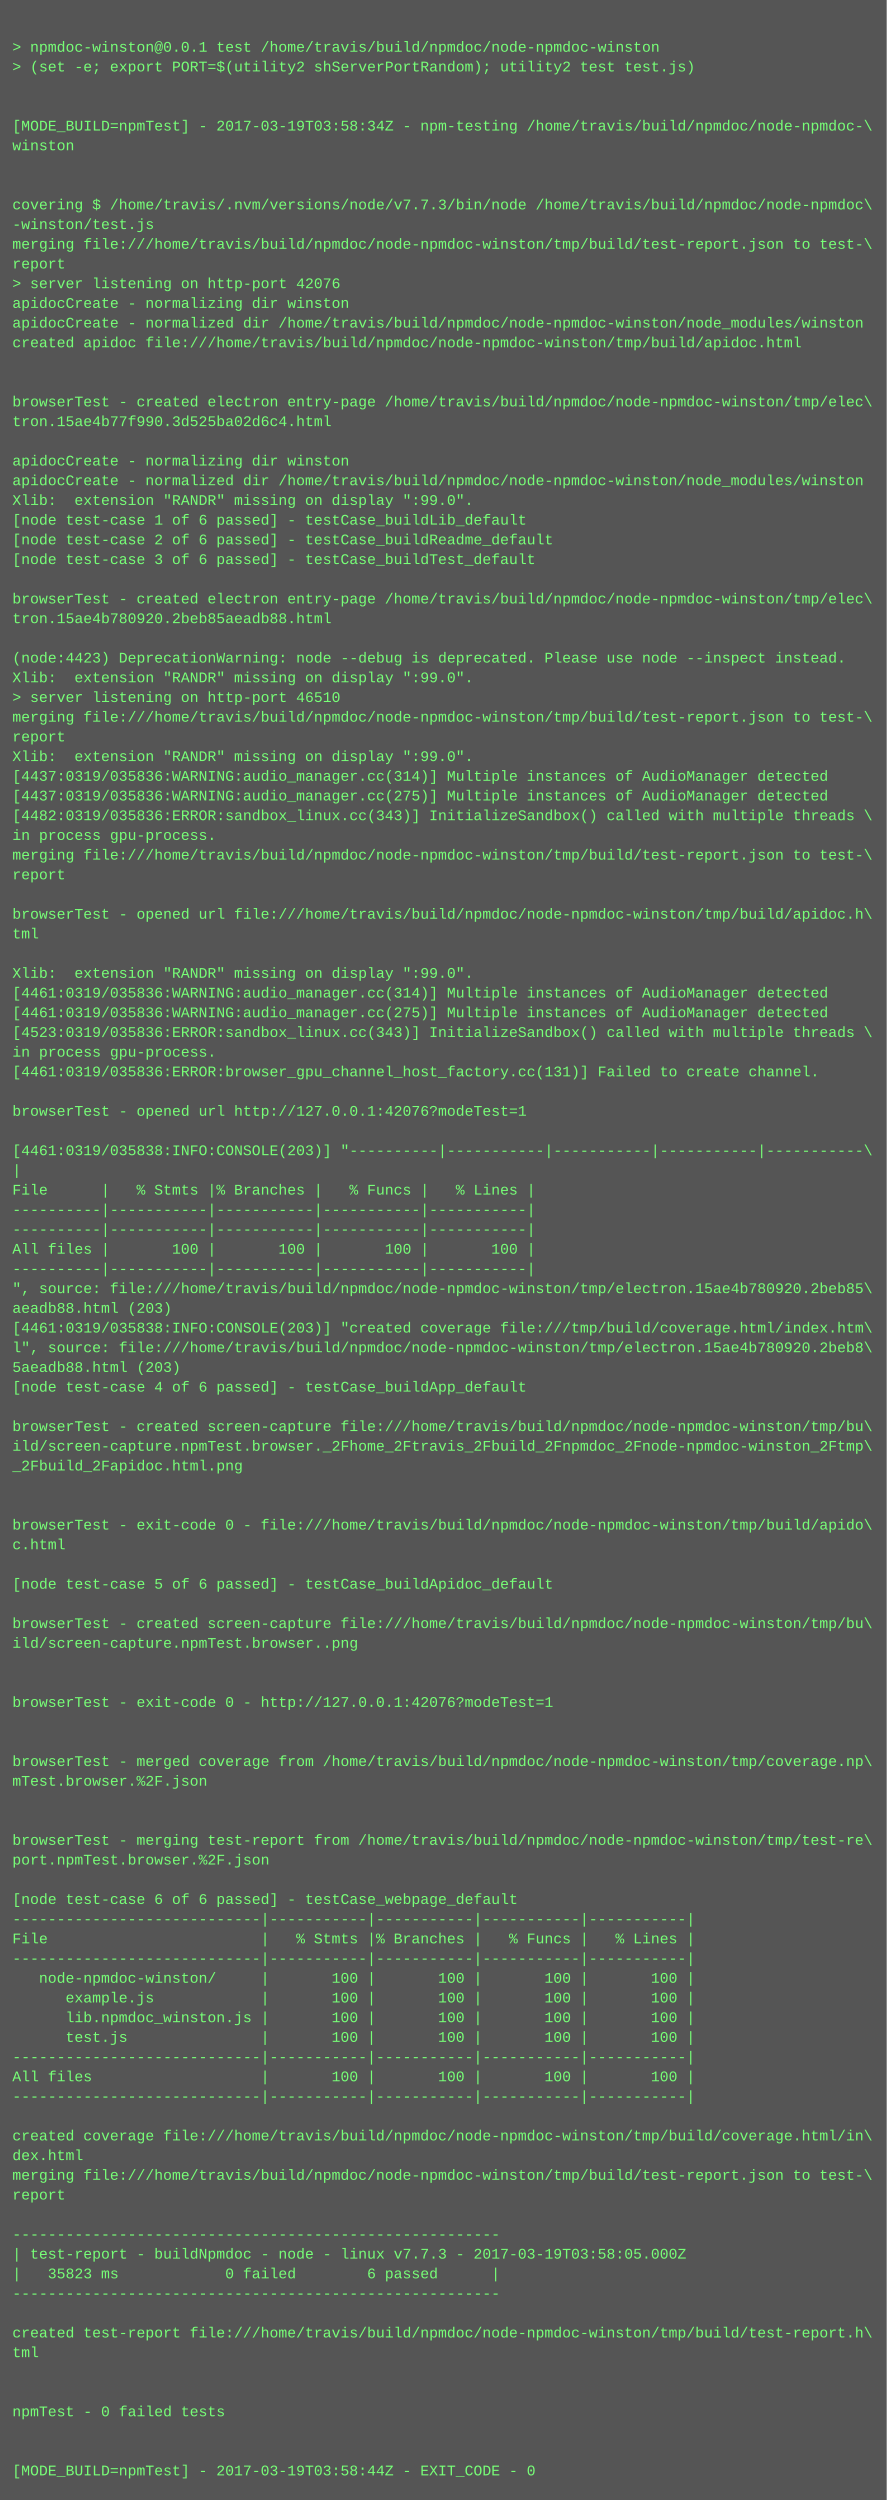
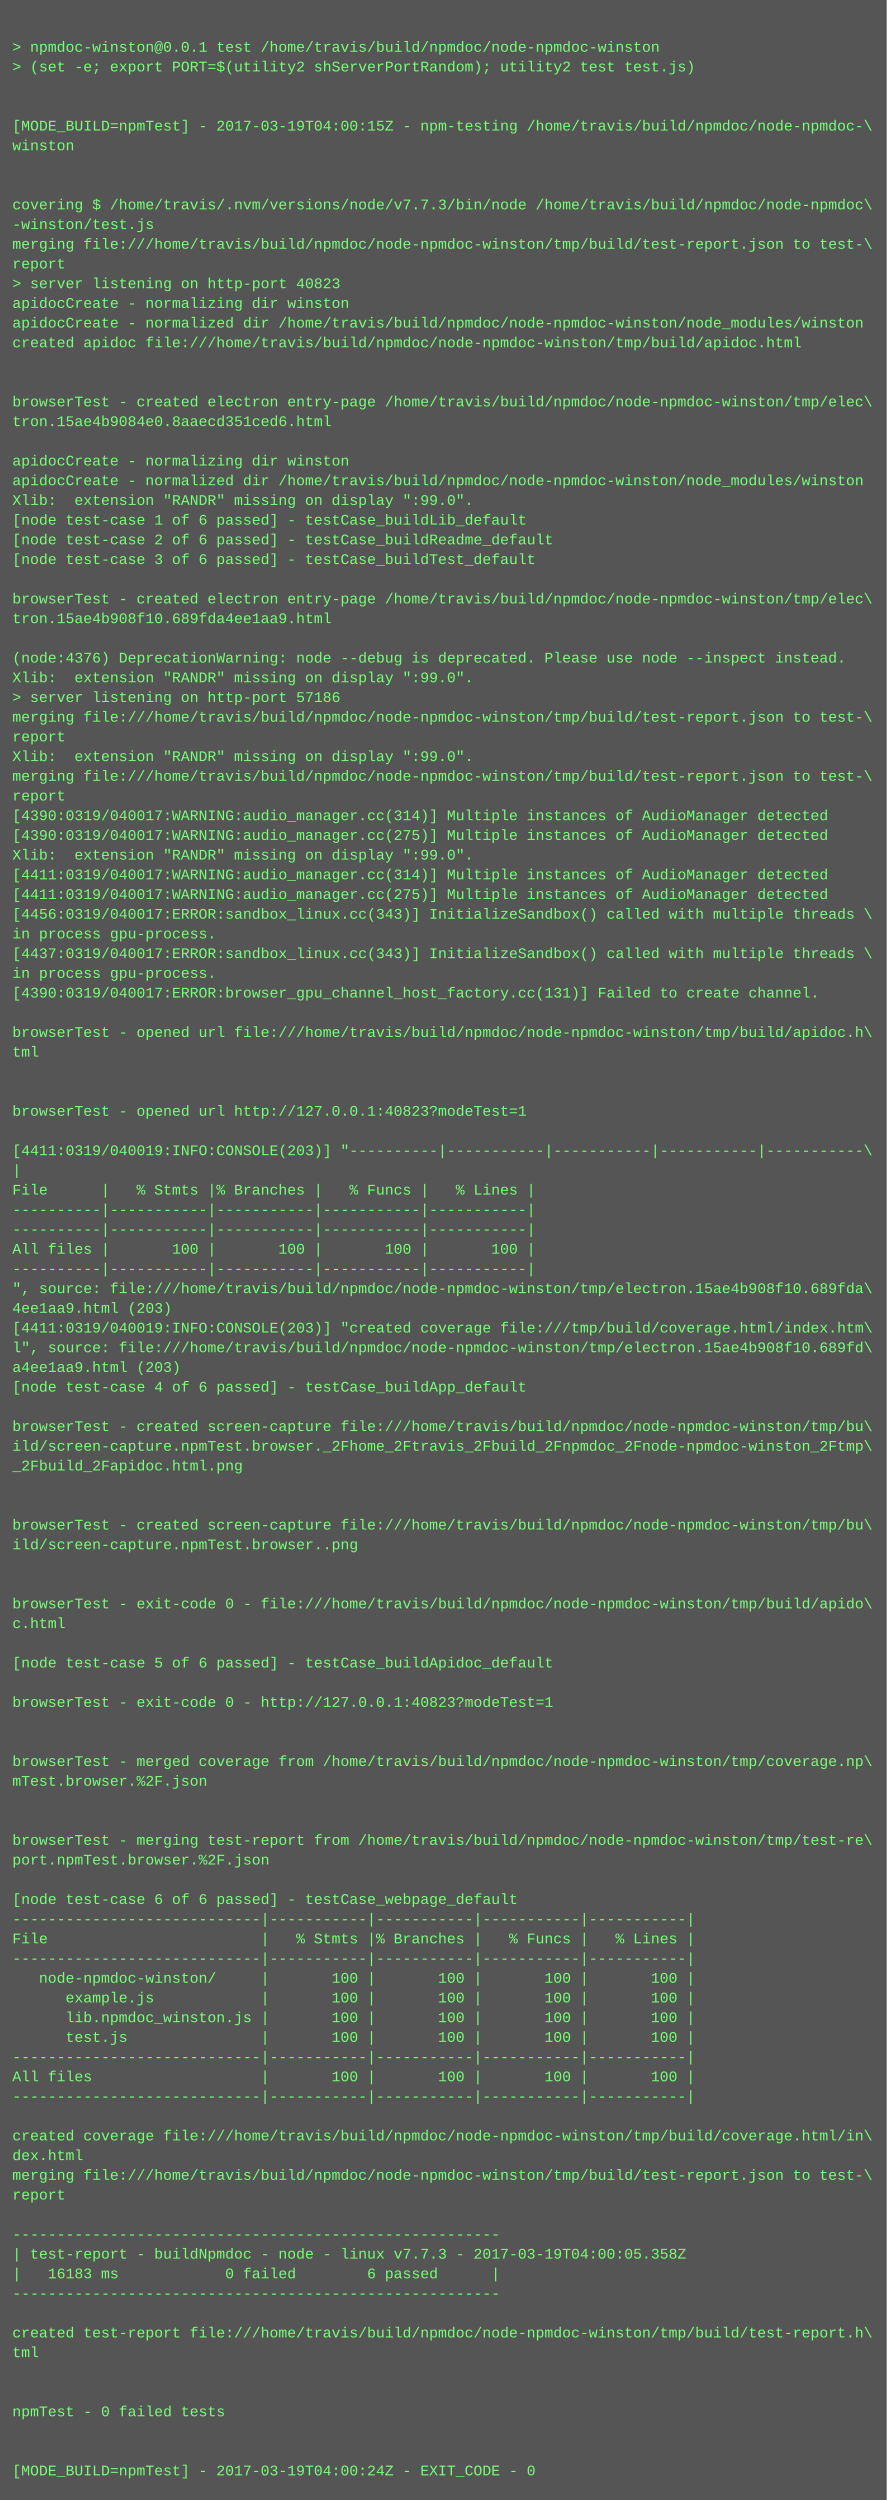
<svg xmlns="http://www.w3.org/2000/svg" height="2030" width="720">
  <rect height="2030" fill="#555" width="720" />
  <text fill="#7f7" font-family="Courier New" font-size="12" xml:space="preserve">
    <tspan x="10" y="26" />
    <tspan x="10" y="42">&gt; npmdoc-winston@0.0.1 test /home/travis/build/npmdoc/node-npmdoc-winston</tspan>
    <tspan x="10" y="58">&gt; (set -e; export PORT=$(utility2 shServerPortRandom); utility2 test test.js)</tspan>
    <tspan x="10" y="74" />
    <tspan x="10" y="90" />
-     <tspan x="10" y="106">[MODE_BUILD=npmTest] - 2017-03-19T03:58:34Z - npm-testing /home/travis/build/npmdoc/node-npmdoc-\</tspan>
+     <tspan x="10" y="106">[MODE_BUILD=npmTest] - 2017-03-19T04:00:15Z - npm-testing /home/travis/build/npmdoc/node-npmdoc-\</tspan>
    <tspan x="10" y="122">winston</tspan>
    <tspan x="10" y="138" />
    <tspan x="10" y="154" />
    <tspan x="10" y="170">covering $ /home/travis/.nvm/versions/node/v7.7.3/bin/node /home/travis/build/npmdoc/node-npmdoc\</tspan>
    <tspan x="10" y="186">-winston/test.js</tspan>
    <tspan x="10" y="202">merging file:///home/travis/build/npmdoc/node-npmdoc-winston/tmp/build/test-report.json to test-\</tspan>
    <tspan x="10" y="218">report</tspan>
-     <tspan x="10" y="234">&gt; server listening on http-port 42076</tspan>
+     <tspan x="10" y="234">&gt; server listening on http-port 40823</tspan>
    <tspan x="10" y="250">apidocCreate - normalizing dir winston</tspan>
    <tspan x="10" y="266">apidocCreate - normalized dir /home/travis/build/npmdoc/node-npmdoc-winston/node_modules/winston</tspan>
    <tspan x="10" y="282">created apidoc file:///home/travis/build/npmdoc/node-npmdoc-winston/tmp/build/apidoc.html</tspan>
    <tspan x="10" y="298" />
    <tspan x="10" y="314" />
    <tspan x="10" y="330">browserTest - created electron entry-page /home/travis/build/npmdoc/node-npmdoc-winston/tmp/elec\</tspan>
-     <tspan x="10" y="346">tron.15ae4b77f990.3d525ba02d6c4.html</tspan>
+     <tspan x="10" y="346">tron.15ae4b9084e0.8aaecd351ced6.html</tspan>
    <tspan x="10" y="362" />
    <tspan x="10" y="378">apidocCreate - normalizing dir winston</tspan>
    <tspan x="10" y="394">apidocCreate - normalized dir /home/travis/build/npmdoc/node-npmdoc-winston/node_modules/winston</tspan>
    <tspan x="10" y="410">Xlib:  extension "RANDR" missing on display ":99.0".</tspan>
    <tspan x="10" y="426">[node test-case 1 of 6 passed] - testCase_buildLib_default</tspan>
    <tspan x="10" y="442">[node test-case 2 of 6 passed] - testCase_buildReadme_default</tspan>
    <tspan x="10" y="458">[node test-case 3 of 6 passed] - testCase_buildTest_default</tspan>
    <tspan x="10" y="474" />
    <tspan x="10" y="490">browserTest - created electron entry-page /home/travis/build/npmdoc/node-npmdoc-winston/tmp/elec\</tspan>
-     <tspan x="10" y="506">tron.15ae4b780920.2beb85aeadb88.html</tspan>
+     <tspan x="10" y="506">tron.15ae4b908f10.689fda4ee1aa9.html</tspan>
    <tspan x="10" y="522" />
-     <tspan x="10" y="538">(node:4423) DeprecationWarning: node --debug is deprecated. Please use node --inspect instead.</tspan>
+     <tspan x="10" y="538">(node:4376) DeprecationWarning: node --debug is deprecated. Please use node --inspect instead.</tspan>
    <tspan x="10" y="554">Xlib:  extension "RANDR" missing on display ":99.0".</tspan>
-     <tspan x="10" y="570">&gt; server listening on http-port 46510</tspan>
+     <tspan x="10" y="570">&gt; server listening on http-port 57186</tspan>
    <tspan x="10" y="586">merging file:///home/travis/build/npmdoc/node-npmdoc-winston/tmp/build/test-report.json to test-\</tspan>
    <tspan x="10" y="602">report</tspan>
    <tspan x="10" y="618">Xlib:  extension "RANDR" missing on display ":99.0".</tspan>
-     <tspan x="10" y="634">[4437:0319/035836:WARNING:audio_manager.cc(314)] Multiple instances of AudioManager detected</tspan>
-     <tspan x="10" y="650">[4437:0319/035836:WARNING:audio_manager.cc(275)] Multiple instances of AudioManager detected</tspan>
-     <tspan x="10" y="666">[4482:0319/035836:ERROR:sandbox_linux.cc(343)] InitializeSandbox() called with multiple threads \</tspan>
-     <tspan x="10" y="682">in process gpu-process. </tspan>
-     <tspan x="10" y="698">merging file:///home/travis/build/npmdoc/node-npmdoc-winston/tmp/build/test-report.json to test-\</tspan>
-     <tspan x="10" y="714">report</tspan>
-     <tspan x="10" y="730" />
-     <tspan x="10" y="746">browserTest - opened url file:///home/travis/build/npmdoc/node-npmdoc-winston/tmp/build/apidoc.h\</tspan>
-     <tspan x="10" y="762">tml</tspan>
-     <tspan x="10" y="778" />
-     <tspan x="10" y="794">Xlib:  extension "RANDR" missing on display ":99.0".</tspan>
-     <tspan x="10" y="810">[4461:0319/035836:WARNING:audio_manager.cc(314)] Multiple instances of AudioManager detected</tspan>
-     <tspan x="10" y="826">[4461:0319/035836:WARNING:audio_manager.cc(275)] Multiple instances of AudioManager detected</tspan>
-     <tspan x="10" y="842">[4523:0319/035836:ERROR:sandbox_linux.cc(343)] InitializeSandbox() called with multiple threads \</tspan>
-     <tspan x="10" y="858">in process gpu-process. </tspan>
-     <tspan x="10" y="874">[4461:0319/035836:ERROR:browser_gpu_channel_host_factory.cc(131)] Failed to create channel.</tspan>
+     <tspan x="10" y="634">merging file:///home/travis/build/npmdoc/node-npmdoc-winston/tmp/build/test-report.json to test-\</tspan>
+     <tspan x="10" y="650">report</tspan>
+     <tspan x="10" y="666">[4390:0319/040017:WARNING:audio_manager.cc(314)] Multiple instances of AudioManager detected</tspan>
+     <tspan x="10" y="682">[4390:0319/040017:WARNING:audio_manager.cc(275)] Multiple instances of AudioManager detected</tspan>
+     <tspan x="10" y="698">Xlib:  extension "RANDR" missing on display ":99.0".</tspan>
+     <tspan x="10" y="714">[4411:0319/040017:WARNING:audio_manager.cc(314)] Multiple instances of AudioManager detected</tspan>
+     <tspan x="10" y="730">[4411:0319/040017:WARNING:audio_manager.cc(275)] Multiple instances of AudioManager detected</tspan>
+     <tspan x="10" y="746">[4456:0319/040017:ERROR:sandbox_linux.cc(343)] InitializeSandbox() called with multiple threads \</tspan>
+     <tspan x="10" y="762">in process gpu-process. </tspan>
+     <tspan x="10" y="778">[4437:0319/040017:ERROR:sandbox_linux.cc(343)] InitializeSandbox() called with multiple threads \</tspan>
+     <tspan x="10" y="794">in process gpu-process. </tspan>
+     <tspan x="10" y="810">[4390:0319/040017:ERROR:browser_gpu_channel_host_factory.cc(131)] Failed to create channel.</tspan>
+     <tspan x="10" y="826" />
+     <tspan x="10" y="842">browserTest - opened url file:///home/travis/build/npmdoc/node-npmdoc-winston/tmp/build/apidoc.h\</tspan>
+     <tspan x="10" y="858">tml</tspan>
+     <tspan x="10" y="874" />
    <tspan x="10" y="890" />
-     <tspan x="10" y="906">browserTest - opened url http://127.0.0.1:42076?modeTest=1</tspan>
+     <tspan x="10" y="906">browserTest - opened url http://127.0.0.1:40823?modeTest=1</tspan>
    <tspan x="10" y="922" />
-     <tspan x="10" y="938">[4461:0319/035838:INFO:CONSOLE(203)] "----------|-----------|-----------|-----------|-----------\</tspan>
+     <tspan x="10" y="938">[4411:0319/040019:INFO:CONSOLE(203)] "----------|-----------|-----------|-----------|-----------\</tspan>
    <tspan x="10" y="954">|</tspan>
    <tspan x="10" y="970">File      |   % Stmts |% Branches |   % Funcs |   % Lines |</tspan>
    <tspan x="10" y="986">----------|-----------|-----------|-----------|-----------|</tspan>
    <tspan x="10" y="1002">----------|-----------|-----------|-----------|-----------|</tspan>
    <tspan x="10" y="1018">All files |       100 |       100 |       100 |       100 |</tspan>
    <tspan x="10" y="1034">----------|-----------|-----------|-----------|-----------|</tspan>
-     <tspan x="10" y="1050">", source: file:///home/travis/build/npmdoc/node-npmdoc-winston/tmp/electron.15ae4b780920.2beb85\</tspan>
-     <tspan x="10" y="1066">aeadb88.html (203)</tspan>
-     <tspan x="10" y="1082">[4461:0319/035838:INFO:CONSOLE(203)] "created coverage file:///tmp/build/coverage.html/index.htm\</tspan>
-     <tspan x="10" y="1098">l", source: file:///home/travis/build/npmdoc/node-npmdoc-winston/tmp/electron.15ae4b780920.2beb8\</tspan>
-     <tspan x="10" y="1114">5aeadb88.html (203)</tspan>
+     <tspan x="10" y="1050">", source: file:///home/travis/build/npmdoc/node-npmdoc-winston/tmp/electron.15ae4b908f10.689fda\</tspan>
+     <tspan x="10" y="1066">4ee1aa9.html (203)</tspan>
+     <tspan x="10" y="1082">[4411:0319/040019:INFO:CONSOLE(203)] "created coverage file:///tmp/build/coverage.html/index.htm\</tspan>
+     <tspan x="10" y="1098">l", source: file:///home/travis/build/npmdoc/node-npmdoc-winston/tmp/electron.15ae4b908f10.689fd\</tspan>
+     <tspan x="10" y="1114">a4ee1aa9.html (203)</tspan>
    <tspan x="10" y="1130">[node test-case 4 of 6 passed] - testCase_buildApp_default</tspan>
    <tspan x="10" y="1146" />
    <tspan x="10" y="1162">browserTest - created screen-capture file:///home/travis/build/npmdoc/node-npmdoc-winston/tmp/bu\</tspan>
    <tspan x="10" y="1178">ild/screen-capture.npmTest.browser._2Fhome_2Ftravis_2Fbuild_2Fnpmdoc_2Fnode-npmdoc-winston_2Ftmp\</tspan>
    <tspan x="10" y="1194">_2Fbuild_2Fapidoc.html.png</tspan>
    <tspan x="10" y="1210" />
    <tspan x="10" y="1226" />
-     <tspan x="10" y="1242">browserTest - exit-code 0 - file:///home/travis/build/npmdoc/node-npmdoc-winston/tmp/build/apido\</tspan>
-     <tspan x="10" y="1258">c.html</tspan>
+     <tspan x="10" y="1242">browserTest - created screen-capture file:///home/travis/build/npmdoc/node-npmdoc-winston/tmp/bu\</tspan>
+     <tspan x="10" y="1258">ild/screen-capture.npmTest.browser..png</tspan>
    <tspan x="10" y="1274" />
-     <tspan x="10" y="1290">[node test-case 5 of 6 passed] - testCase_buildApidoc_default</tspan>
-     <tspan x="10" y="1306" />
-     <tspan x="10" y="1322">browserTest - created screen-capture file:///home/travis/build/npmdoc/node-npmdoc-winston/tmp/bu\</tspan>
-     <tspan x="10" y="1338">ild/screen-capture.npmTest.browser..png</tspan>
-     <tspan x="10" y="1354" />
+     <tspan x="10" y="1290" />
+     <tspan x="10" y="1306">browserTest - exit-code 0 - file:///home/travis/build/npmdoc/node-npmdoc-winston/tmp/build/apido\</tspan>
+     <tspan x="10" y="1322">c.html</tspan>
+     <tspan x="10" y="1338" />
+     <tspan x="10" y="1354">[node test-case 5 of 6 passed] - testCase_buildApidoc_default</tspan>
    <tspan x="10" y="1370" />
-     <tspan x="10" y="1386">browserTest - exit-code 0 - http://127.0.0.1:42076?modeTest=1</tspan>
+     <tspan x="10" y="1386">browserTest - exit-code 0 - http://127.0.0.1:40823?modeTest=1</tspan>
    <tspan x="10" y="1402" />
    <tspan x="10" y="1418" />
    <tspan x="10" y="1434">browserTest - merged coverage from /home/travis/build/npmdoc/node-npmdoc-winston/tmp/coverage.np\</tspan>
    <tspan x="10" y="1450">mTest.browser.%2F.json</tspan>
    <tspan x="10" y="1466" />
    <tspan x="10" y="1482" />
    <tspan x="10" y="1498">browserTest - merging test-report from /home/travis/build/npmdoc/node-npmdoc-winston/tmp/test-re\</tspan>
    <tspan x="10" y="1514">port.npmTest.browser.%2F.json</tspan>
    <tspan x="10" y="1530" />
    <tspan x="10" y="1546">[node test-case 6 of 6 passed] - testCase_webpage_default</tspan>
    <tspan x="10" y="1562">----------------------------|-----------|-----------|-----------|-----------|</tspan>
    <tspan x="10" y="1578">File                        |   % Stmts |% Branches |   % Funcs |   % Lines |</tspan>
    <tspan x="10" y="1594">----------------------------|-----------|-----------|-----------|-----------|</tspan>
    <tspan x="10" y="1610">   node-npmdoc-winston/     |       100 |       100 |       100 |       100 |</tspan>
    <tspan x="10" y="1626">      example.js            |       100 |       100 |       100 |       100 |</tspan>
    <tspan x="10" y="1642">      lib.npmdoc_winston.js |       100 |       100 |       100 |       100 |</tspan>
    <tspan x="10" y="1658">      test.js               |       100 |       100 |       100 |       100 |</tspan>
    <tspan x="10" y="1674">----------------------------|-----------|-----------|-----------|-----------|</tspan>
    <tspan x="10" y="1690">All files                   |       100 |       100 |       100 |       100 |</tspan>
    <tspan x="10" y="1706">----------------------------|-----------|-----------|-----------|-----------|</tspan>
    <tspan x="10" y="1722" />
    <tspan x="10" y="1738">created coverage file:///home/travis/build/npmdoc/node-npmdoc-winston/tmp/build/coverage.html/in\</tspan>
    <tspan x="10" y="1754">dex.html</tspan>
    <tspan x="10" y="1770">merging file:///home/travis/build/npmdoc/node-npmdoc-winston/tmp/build/test-report.json to test-\</tspan>
    <tspan x="10" y="1786">report</tspan>
    <tspan x="10" y="1802" />
    <tspan x="10" y="1818">-------------------------------------------------------</tspan>
-     <tspan x="10" y="1834">| test-report - buildNpmdoc - node - linux v7.7.3 - 2017-03-19T03:58:05.000Z</tspan>
-     <tspan x="10" y="1850">|   35823 ms            0 failed        6 passed      |</tspan>
+     <tspan x="10" y="1834">| test-report - buildNpmdoc - node - linux v7.7.3 - 2017-03-19T04:00:05.358Z</tspan>
+     <tspan x="10" y="1850">|   16183 ms            0 failed        6 passed      |</tspan>
    <tspan x="10" y="1866">-------------------------------------------------------</tspan>
    <tspan x="10" y="1882" />
    <tspan x="10" y="1898">created test-report file:///home/travis/build/npmdoc/node-npmdoc-winston/tmp/build/test-report.h\</tspan>
    <tspan x="10" y="1914">tml</tspan>
    <tspan x="10" y="1930" />
    <tspan x="10" y="1946" />
    <tspan x="10" y="1962">npmTest - 0 failed tests</tspan>
    <tspan x="10" y="1978" />
    <tspan x="10" y="1994" />
-     <tspan x="10" y="2010">[MODE_BUILD=npmTest] - 2017-03-19T03:58:44Z - EXIT_CODE - 0</tspan>
+     <tspan x="10" y="2010">[MODE_BUILD=npmTest] - 2017-03-19T04:00:24Z - EXIT_CODE - 0</tspan>
  </text>
</svg>
